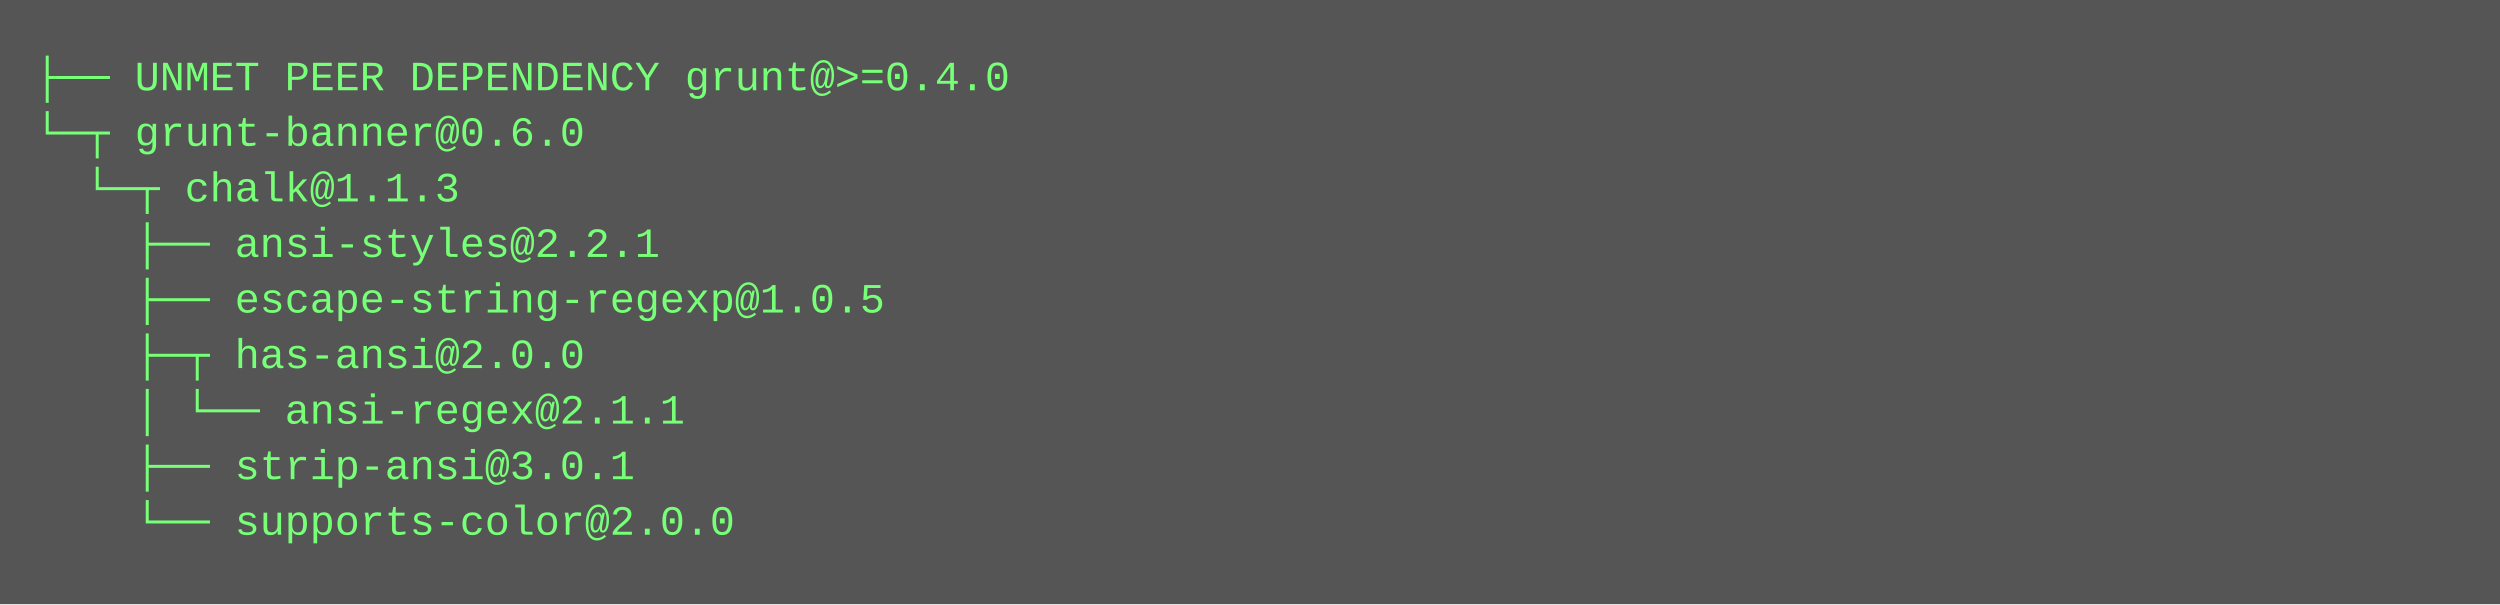
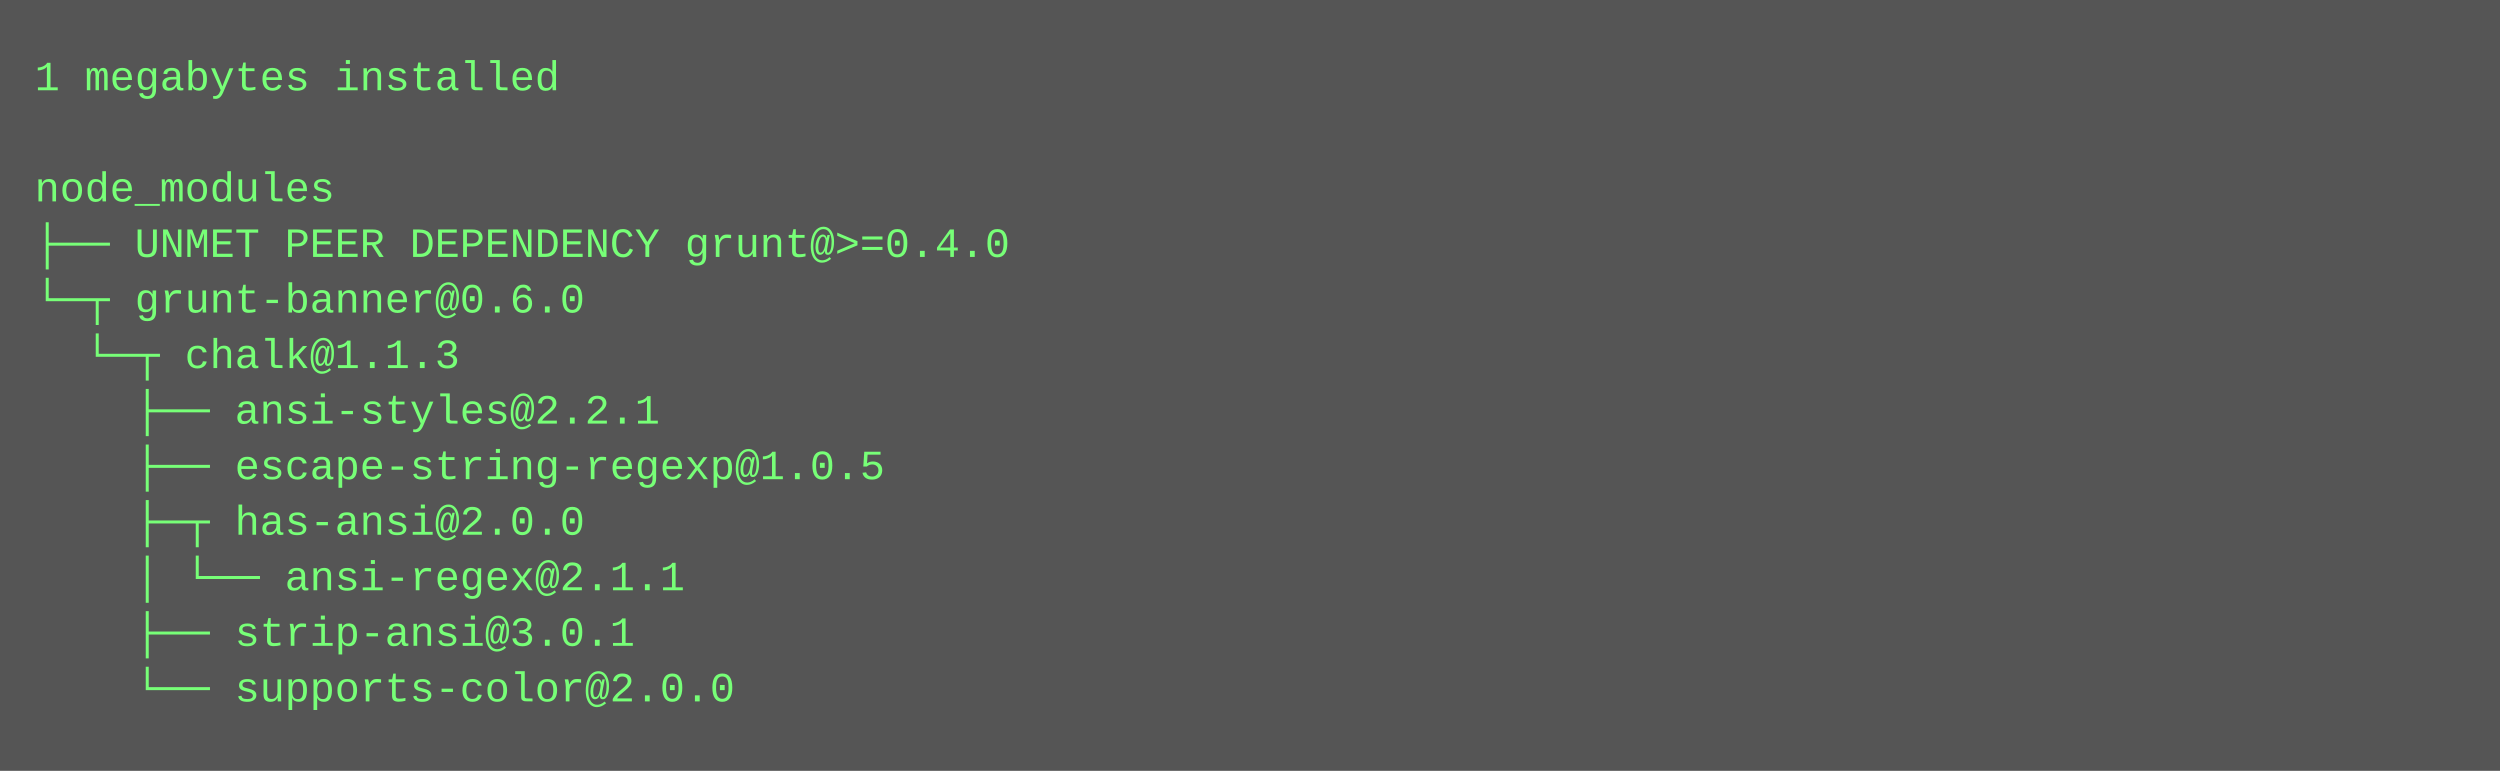
- <svg xmlns="http://www.w3.org/2000/svg" height="174" width="720">
-   <rect height="174" fill="#555" width="720" />
+ <svg xmlns="http://www.w3.org/2000/svg" height="222" width="720">
+   <rect height="222" fill="#555" width="720" />
  <text fill="#7f7" font-family="Courier New" font-size="12" xml:space="preserve">
-     <tspan x="10" y="26">├── UNMET PEER DEPENDENCY grunt@&gt;=0.4.0</tspan>
-     <tspan x="10" y="42">└─┬ grunt-banner@0.6.0 </tspan>
-     <tspan x="10" y="58">  └─┬ chalk@1.1.3 </tspan>
-     <tspan x="10" y="74">    ├── ansi-styles@2.2.1 </tspan>
-     <tspan x="10" y="90">    ├── escape-string-regexp@1.0.5 </tspan>
-     <tspan x="10" y="106">    ├─┬ has-ansi@2.0.0 </tspan>
-     <tspan x="10" y="122">    │ └── ansi-regex@2.1.1 </tspan>
-     <tspan x="10" y="138">    ├── strip-ansi@3.0.1 </tspan>
-     <tspan x="10" y="154">    └── supports-color@2.0.0</tspan>
+     <tspan x="10" y="26">1 megabytes installed</tspan>
+     <tspan x="10" y="42" />
+     <tspan x="10" y="58">node_modules</tspan>
+     <tspan x="10" y="74">├── UNMET PEER DEPENDENCY grunt@&gt;=0.4.0</tspan>
+     <tspan x="10" y="90">└─┬ grunt-banner@0.6.0 </tspan>
+     <tspan x="10" y="106">  └─┬ chalk@1.1.3 </tspan>
+     <tspan x="10" y="122">    ├── ansi-styles@2.2.1 </tspan>
+     <tspan x="10" y="138">    ├── escape-string-regexp@1.0.5 </tspan>
+     <tspan x="10" y="154">    ├─┬ has-ansi@2.0.0 </tspan>
+     <tspan x="10" y="170">    │ └── ansi-regex@2.1.1 </tspan>
+     <tspan x="10" y="186">    ├── strip-ansi@3.0.1 </tspan>
+     <tspan x="10" y="202">    └── supports-color@2.0.0</tspan>
  </text>
</svg>
